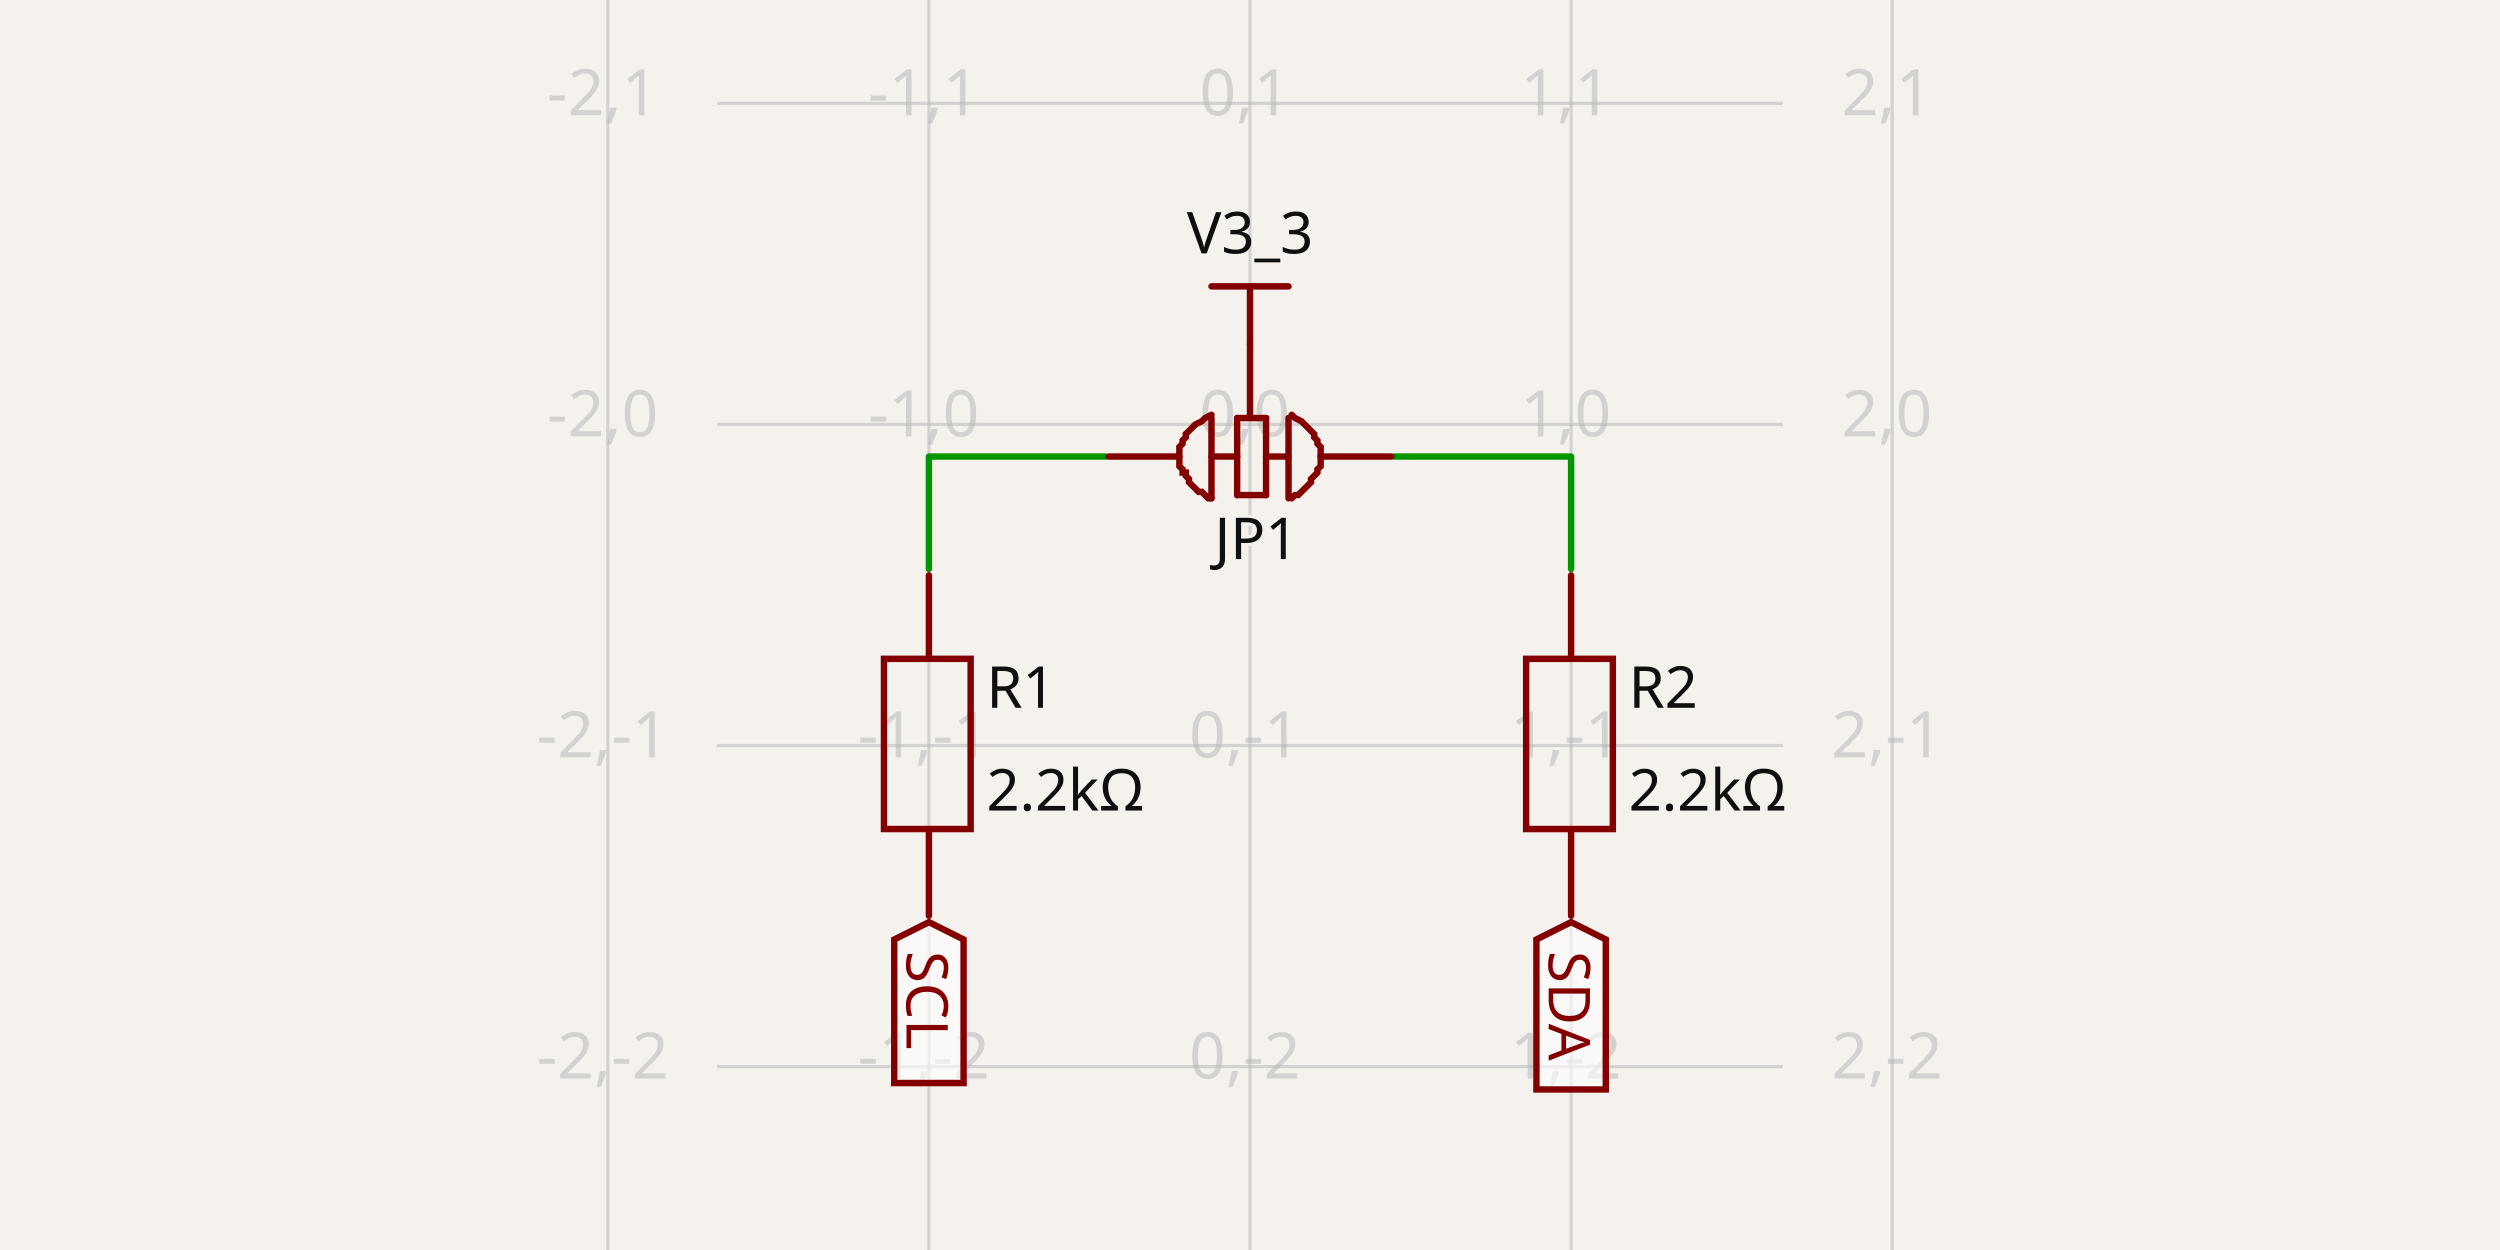
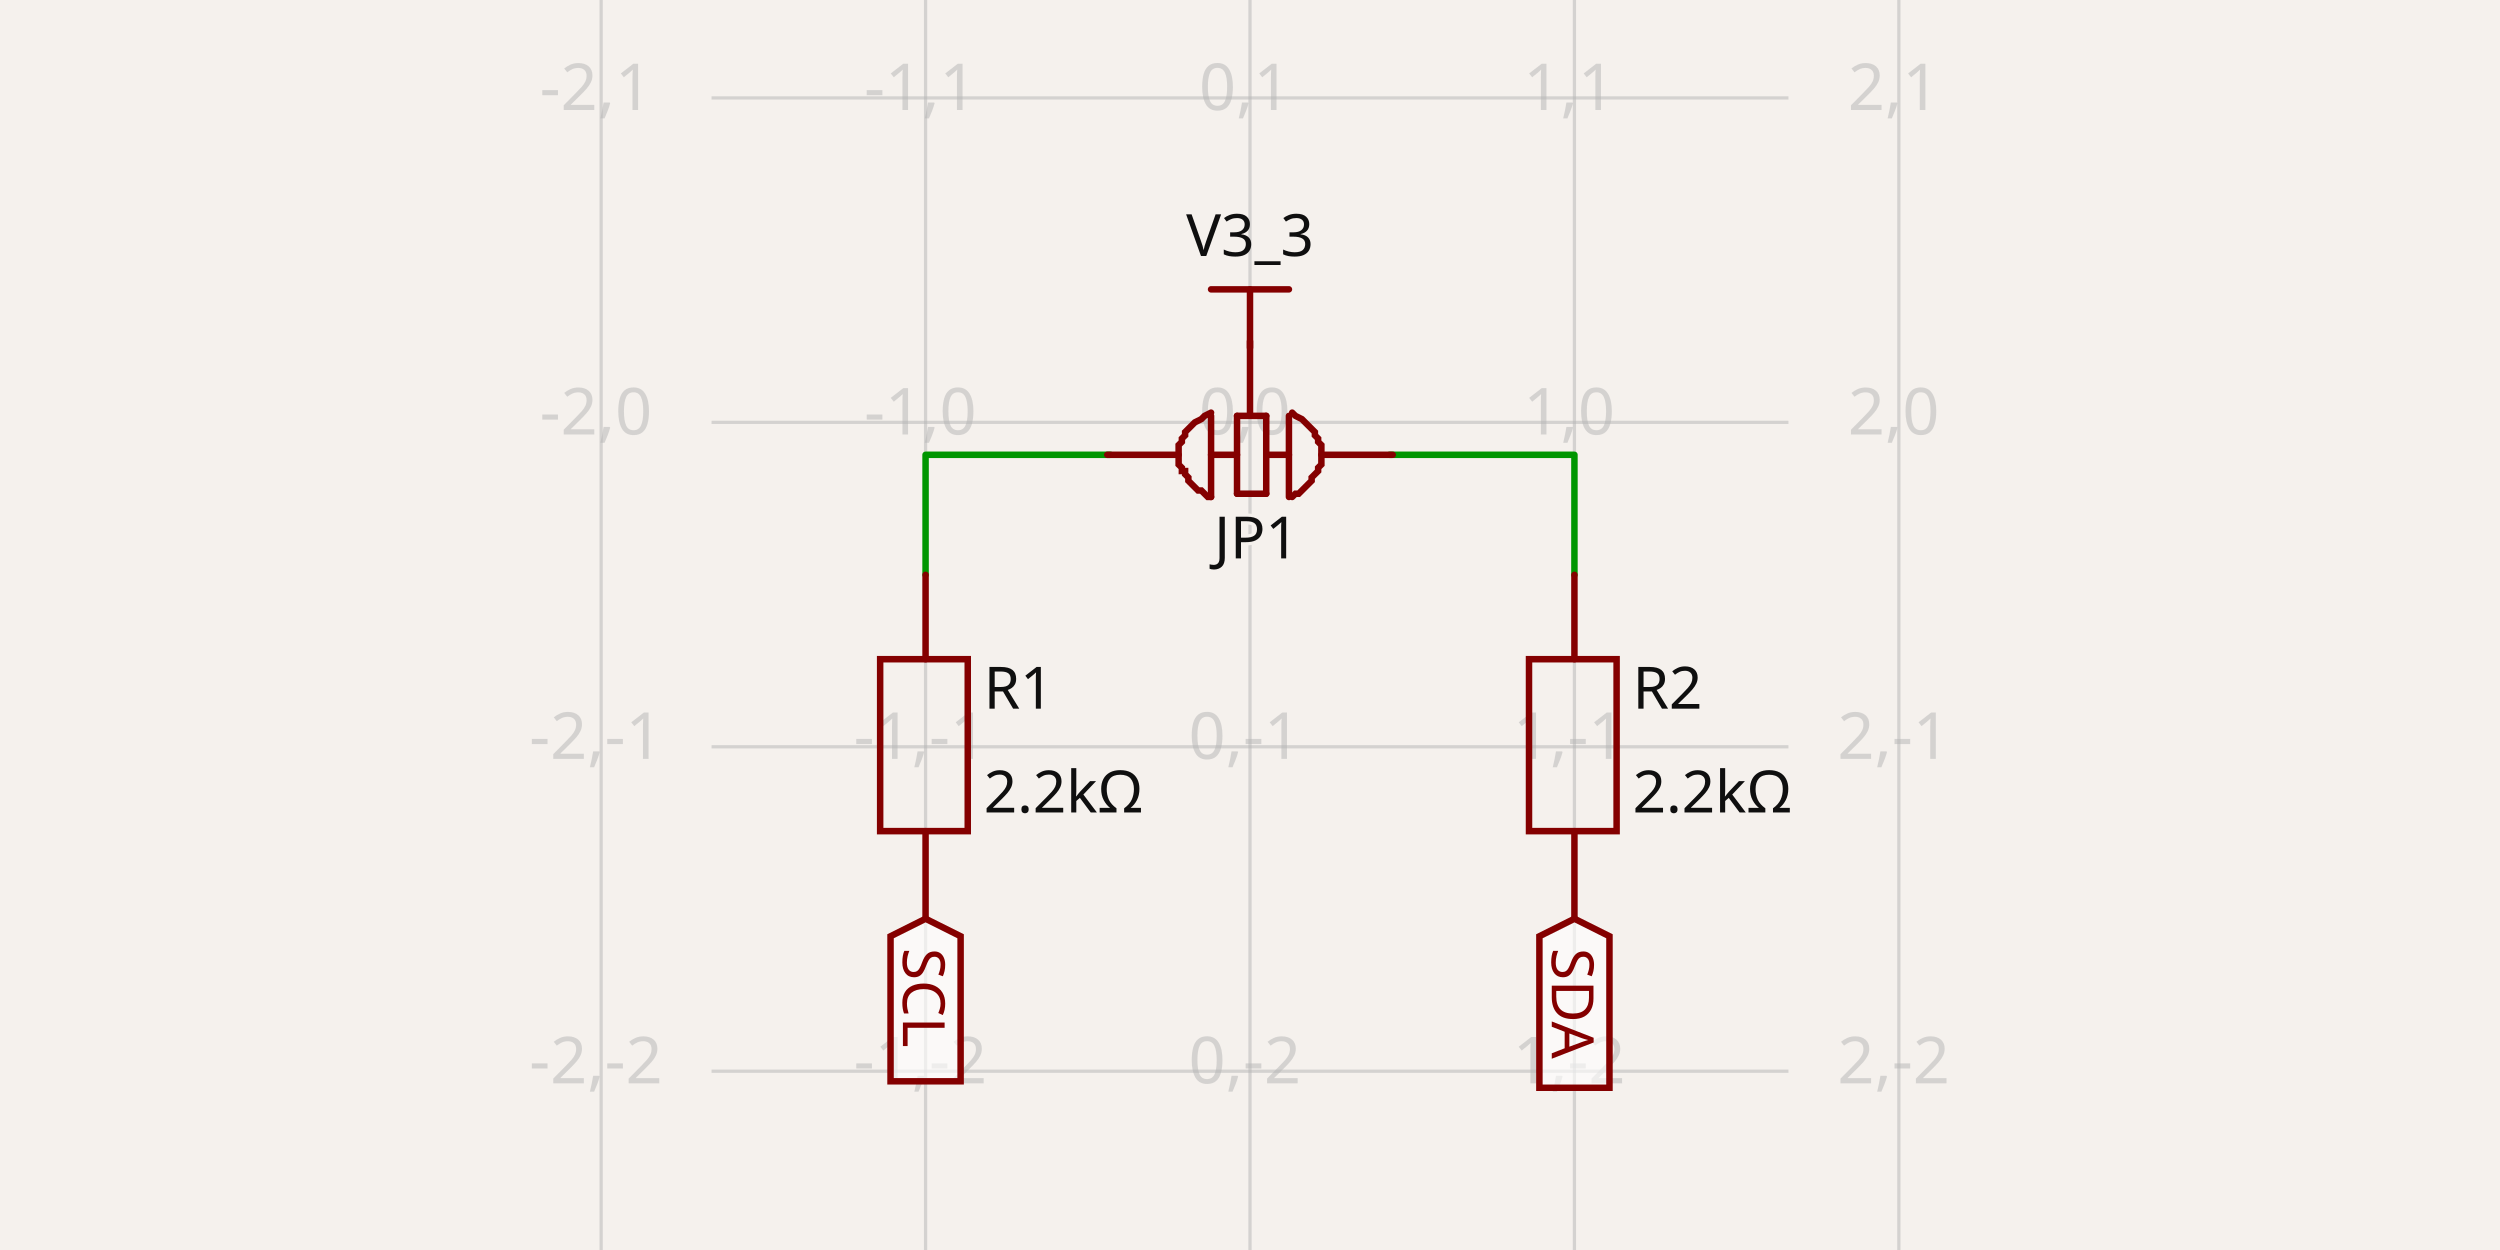
- <svg xmlns="http://www.w3.org/2000/svg" width="1200" height="600" style="background-color: rgb(245, 241, 237)" data-real-to-screen-transform="matrix(154.1254238449,0,0,-154.1254238449,600,203.7332602665)" data-software-used-string="@tscircuit/core@0.0.710">
+ <svg xmlns="http://www.w3.org/2000/svg" width="1200" height="600" style="background-color: rgb(245, 241, 237)" data-real-to-screen-transform="matrix(155.7255078382,0,0,-155.7255078382,600,202.7338478043)" data-software-used-string="@tscircuit/core@0.0.734">
  <style>
              .boundary { fill: rgb(245, 241, 237); }
              .schematic-boundary { fill: none; stroke: #fff; }
              .component { fill: none; stroke: rgb(132, 0, 0); }
              .chip { fill: rgb(255, 255, 194); stroke: rgb(132, 0, 0); }
              .component-pin { fill: none; stroke: rgb(132, 0, 0); }
              /* Basic per-trace hover fallback */
              .trace:hover {
                filter: invert(1);
              }
              .trace:hover .trace-crossing-outline {
                opacity: 0;
              }
              .trace:hover .trace-junction {
                filter: invert(1);
              }
              /* Net-hover highlighting: when a trace or its overlays are hovered,
                 invert color for all traces (base + overlays) sharing the same
                 subcircuit connectivity key. Also hide crossing outline during hover. */
-               svg:has(:is(g.trace[data-subcircuit-connectivity-map-key="unnamedsubcircuit55964_connectivity_net1"], g.trace-overlays[data-subcircuit-connectivity-map-key="unnamedsubcircuit55964_connectivity_net1"]):hover) :is(g.trace[data-subcircuit-connectivity-map-key="unnamedsubcircuit55964_connectivity_net1"], g.trace-overlays[data-subcircuit-connectivity-map-key="unnamedsubcircuit55964_connectivity_net1"]) { filter: invert(1); }
- svg:has(:is(g.trace[data-subcircuit-connectivity-map-key="unnamedsubcircuit55964_connectivity_net1"], g.trace-overlays[data-subcircuit-connectivity-map-key="unnamedsubcircuit55964_connectivity_net1"]):hover) g.trace-overlays[data-subcircuit-connectivity-map-key="unnamedsubcircuit55964_connectivity_net1"] .trace-crossing-outline { opacity: 0; }
- svg:has(:is(g.trace[data-subcircuit-connectivity-map-key="unnamedsubcircuit55964_connectivity_net3"], g.trace-overlays[data-subcircuit-connectivity-map-key="unnamedsubcircuit55964_connectivity_net3"]):hover) :is(g.trace[data-subcircuit-connectivity-map-key="unnamedsubcircuit55964_connectivity_net3"], g.trace-overlays[data-subcircuit-connectivity-map-key="unnamedsubcircuit55964_connectivity_net3"]) { filter: invert(1); }
- svg:has(:is(g.trace[data-subcircuit-connectivity-map-key="unnamedsubcircuit55964_connectivity_net3"], g.trace-overlays[data-subcircuit-connectivity-map-key="unnamedsubcircuit55964_connectivity_net3"]):hover) g.trace-overlays[data-subcircuit-connectivity-map-key="unnamedsubcircuit55964_connectivity_net3"] .trace-crossing-outline { opacity: 0; }
+               svg:has(:is(g.trace[data-subcircuit-connectivity-map-key="unnamedsubcircuit56178_connectivity_net1"], g.trace-overlays[data-subcircuit-connectivity-map-key="unnamedsubcircuit56178_connectivity_net1"]):hover) :is(g.trace[data-subcircuit-connectivity-map-key="unnamedsubcircuit56178_connectivity_net1"], g.trace-overlays[data-subcircuit-connectivity-map-key="unnamedsubcircuit56178_connectivity_net1"]) { filter: invert(1); }
+ svg:has(:is(g.trace[data-subcircuit-connectivity-map-key="unnamedsubcircuit56178_connectivity_net1"], g.trace-overlays[data-subcircuit-connectivity-map-key="unnamedsubcircuit56178_connectivity_net1"]):hover) g.trace-overlays[data-subcircuit-connectivity-map-key="unnamedsubcircuit56178_connectivity_net1"] .trace-crossing-outline { opacity: 0; }
+ svg:has(:is(g.trace[data-subcircuit-connectivity-map-key="unnamedsubcircuit56178_connectivity_net3"], g.trace-overlays[data-subcircuit-connectivity-map-key="unnamedsubcircuit56178_connectivity_net3"]):hover) :is(g.trace[data-subcircuit-connectivity-map-key="unnamedsubcircuit56178_connectivity_net3"], g.trace-overlays[data-subcircuit-connectivity-map-key="unnamedsubcircuit56178_connectivity_net3"]) { filter: invert(1); }
+ svg:has(:is(g.trace[data-subcircuit-connectivity-map-key="unnamedsubcircuit56178_connectivity_net3"], g.trace-overlays[data-subcircuit-connectivity-map-key="unnamedsubcircuit56178_connectivity_net3"]):hover) g.trace-overlays[data-subcircuit-connectivity-map-key="unnamedsubcircuit56178_connectivity_net3"] .trace-crossing-outline { opacity: 0; }
              .text { font-family: sans-serif; fill: rgb(0, 150, 0); }
              .pin-number { fill: rgb(169, 0, 0); }
              .port-label { fill: rgb(0, 100, 100); }
              .component-name { fill: rgb(0, 100, 100); }
            </style>
  <rect class="boundary" x="0" y="0" width="1200" height="600" />
  <g class="grid">
-     <line x1="291.749" y1="600" x2="291.749" y2="5.482547749124933e-11" stroke="rgb(181, 181, 181)" stroke-width="1.541" stroke-opacity="0.5" />
-     <line x1="445.875" y1="600" x2="445.875" y2="5.482547749124933e-11" stroke="rgb(181, 181, 181)" stroke-width="1.541" stroke-opacity="0.5" />
-     <line x1="600" y1="600" x2="600" y2="5.482547749124933e-11" stroke="rgb(181, 181, 181)" stroke-width="1.541" stroke-opacity="0.5" />
-     <line x1="754.125" y1="600" x2="754.125" y2="5.482547749124933e-11" stroke="rgb(181, 181, 181)" stroke-width="1.541" stroke-opacity="0.5" />
-     <line x1="908.251" y1="600" x2="908.251" y2="5.482547749124933e-11" stroke="rgb(181, 181, 181)" stroke-width="1.541" stroke-opacity="0.5" />
-     <line x1="344.194" y1="666.11" x2="855.806" y2="666.11" stroke="rgb(181, 181, 181)" stroke-width="1.541" stroke-opacity="0.5" />
-     <line x1="344.194" y1="511.984" x2="855.806" y2="511.984" stroke="rgb(181, 181, 181)" stroke-width="1.541" stroke-opacity="0.5" />
-     <line x1="344.194" y1="357.859" x2="855.806" y2="357.859" stroke="rgb(181, 181, 181)" stroke-width="1.541" stroke-opacity="0.5" />
-     <line x1="344.194" y1="203.733" x2="855.806" y2="203.733" stroke="rgb(181, 181, 181)" stroke-width="1.541" stroke-opacity="0.5" />
-     <line x1="344.194" y1="49.608" x2="855.806" y2="49.608" stroke="rgb(181, 181, 181)" stroke-width="1.541" stroke-opacity="0.5" />
-     <line x1="344.194" y1="-104.518" x2="855.806" y2="-104.518" stroke="rgb(181, 181, 181)" stroke-width="1.541" stroke-opacity="0.5" />
-     <text x="289.249" y="661.11" fill="rgb(181, 181, 181)" font-size="30.825" fill-opacity="0.5" text-anchor="middle" dominant-baseline="middle" font-family="sans-serif">-2,-3</text>
-     <text x="289.249" y="506.984" fill="rgb(181, 181, 181)" font-size="30.825" fill-opacity="0.5" text-anchor="middle" dominant-baseline="middle" font-family="sans-serif">-2,-2</text>
-     <text x="289.249" y="352.859" fill="rgb(181, 181, 181)" font-size="30.825" fill-opacity="0.5" text-anchor="middle" dominant-baseline="middle" font-family="sans-serif">-2,-1</text>
-     <text x="289.249" y="198.733" fill="rgb(181, 181, 181)" font-size="30.825" fill-opacity="0.5" text-anchor="middle" dominant-baseline="middle" font-family="sans-serif">-2,0</text>
-     <text x="289.249" y="44.608" fill="rgb(181, 181, 181)" font-size="30.825" fill-opacity="0.5" text-anchor="middle" dominant-baseline="middle" font-family="sans-serif">-2,1</text>
-     <text x="289.249" y="-109.518" fill="rgb(181, 181, 181)" font-size="30.825" fill-opacity="0.5" text-anchor="middle" dominant-baseline="middle" font-family="sans-serif">-2,2</text>
-     <text x="443.375" y="661.11" fill="rgb(181, 181, 181)" font-size="30.825" fill-opacity="0.5" text-anchor="middle" dominant-baseline="middle" font-family="sans-serif">-1,-3</text>
-     <text x="443.375" y="506.984" fill="rgb(181, 181, 181)" font-size="30.825" fill-opacity="0.5" text-anchor="middle" dominant-baseline="middle" font-family="sans-serif">-1,-2</text>
-     <text x="443.375" y="352.859" fill="rgb(181, 181, 181)" font-size="30.825" fill-opacity="0.5" text-anchor="middle" dominant-baseline="middle" font-family="sans-serif">-1,-1</text>
-     <text x="443.375" y="198.733" fill="rgb(181, 181, 181)" font-size="30.825" fill-opacity="0.5" text-anchor="middle" dominant-baseline="middle" font-family="sans-serif">-1,0</text>
-     <text x="443.375" y="44.608" fill="rgb(181, 181, 181)" font-size="30.825" fill-opacity="0.5" text-anchor="middle" dominant-baseline="middle" font-family="sans-serif">-1,1</text>
-     <text x="443.375" y="-109.518" fill="rgb(181, 181, 181)" font-size="30.825" fill-opacity="0.5" text-anchor="middle" dominant-baseline="middle" font-family="sans-serif">-1,2</text>
-     <text x="597.5" y="661.11" fill="rgb(181, 181, 181)" font-size="30.825" fill-opacity="0.5" text-anchor="middle" dominant-baseline="middle" font-family="sans-serif">0,-3</text>
-     <text x="597.5" y="506.984" fill="rgb(181, 181, 181)" font-size="30.825" fill-opacity="0.5" text-anchor="middle" dominant-baseline="middle" font-family="sans-serif">0,-2</text>
-     <text x="597.5" y="352.859" fill="rgb(181, 181, 181)" font-size="30.825" fill-opacity="0.5" text-anchor="middle" dominant-baseline="middle" font-family="sans-serif">0,-1</text>
-     <text x="597.5" y="198.733" fill="rgb(181, 181, 181)" font-size="30.825" fill-opacity="0.5" text-anchor="middle" dominant-baseline="middle" font-family="sans-serif">0,0</text>
-     <text x="597.5" y="44.608" fill="rgb(181, 181, 181)" font-size="30.825" fill-opacity="0.5" text-anchor="middle" dominant-baseline="middle" font-family="sans-serif">0,1</text>
-     <text x="597.5" y="-109.518" fill="rgb(181, 181, 181)" font-size="30.825" fill-opacity="0.5" text-anchor="middle" dominant-baseline="middle" font-family="sans-serif">0,2</text>
-     <text x="751.625" y="661.11" fill="rgb(181, 181, 181)" font-size="30.825" fill-opacity="0.5" text-anchor="middle" dominant-baseline="middle" font-family="sans-serif">1,-3</text>
-     <text x="751.625" y="506.984" fill="rgb(181, 181, 181)" font-size="30.825" fill-opacity="0.5" text-anchor="middle" dominant-baseline="middle" font-family="sans-serif">1,-2</text>
-     <text x="751.625" y="352.859" fill="rgb(181, 181, 181)" font-size="30.825" fill-opacity="0.5" text-anchor="middle" dominant-baseline="middle" font-family="sans-serif">1,-1</text>
-     <text x="751.625" y="198.733" fill="rgb(181, 181, 181)" font-size="30.825" fill-opacity="0.5" text-anchor="middle" dominant-baseline="middle" font-family="sans-serif">1,0</text>
-     <text x="751.625" y="44.608" fill="rgb(181, 181, 181)" font-size="30.825" fill-opacity="0.5" text-anchor="middle" dominant-baseline="middle" font-family="sans-serif">1,1</text>
-     <text x="751.625" y="-109.518" fill="rgb(181, 181, 181)" font-size="30.825" fill-opacity="0.5" text-anchor="middle" dominant-baseline="middle" font-family="sans-serif">1,2</text>
-     <text x="905.751" y="661.11" fill="rgb(181, 181, 181)" font-size="30.825" fill-opacity="0.5" text-anchor="middle" dominant-baseline="middle" font-family="sans-serif">2,-3</text>
-     <text x="905.751" y="506.984" fill="rgb(181, 181, 181)" font-size="30.825" fill-opacity="0.5" text-anchor="middle" dominant-baseline="middle" font-family="sans-serif">2,-2</text>
-     <text x="905.751" y="352.859" fill="rgb(181, 181, 181)" font-size="30.825" fill-opacity="0.5" text-anchor="middle" dominant-baseline="middle" font-family="sans-serif">2,-1</text>
-     <text x="905.751" y="198.733" fill="rgb(181, 181, 181)" font-size="30.825" fill-opacity="0.5" text-anchor="middle" dominant-baseline="middle" font-family="sans-serif">2,0</text>
-     <text x="905.751" y="44.608" fill="rgb(181, 181, 181)" font-size="30.825" fill-opacity="0.5" text-anchor="middle" dominant-baseline="middle" font-family="sans-serif">2,1</text>
-     <text x="905.751" y="-109.518" fill="rgb(181, 181, 181)" font-size="30.825" fill-opacity="0.5" text-anchor="middle" dominant-baseline="middle" font-family="sans-serif">2,2</text>
+     <line x1="288.549" y1="600" x2="288.549" y2="8.697043085703626e-12" stroke="rgb(181, 181, 181)" stroke-width="1.557" stroke-opacity="0.5" />
+     <line x1="444.274" y1="600" x2="444.274" y2="8.697043085703626e-12" stroke="rgb(181, 181, 181)" stroke-width="1.557" stroke-opacity="0.5" />
+     <line x1="600" y1="600" x2="600" y2="8.697043085703626e-12" stroke="rgb(181, 181, 181)" stroke-width="1.557" stroke-opacity="0.5" />
+     <line x1="755.726" y1="600" x2="755.726" y2="8.697043085703626e-12" stroke="rgb(181, 181, 181)" stroke-width="1.557" stroke-opacity="0.5" />
+     <line x1="911.451" y1="600" x2="911.451" y2="8.697043085703626e-12" stroke="rgb(181, 181, 181)" stroke-width="1.557" stroke-opacity="0.5" />
+     <line x1="341.538" y1="669.91" x2="858.462" y2="669.91" stroke="rgb(181, 181, 181)" stroke-width="1.557" stroke-opacity="0.5" />
+     <line x1="341.538" y1="514.185" x2="858.462" y2="514.185" stroke="rgb(181, 181, 181)" stroke-width="1.557" stroke-opacity="0.5" />
+     <line x1="341.538" y1="358.459" x2="858.462" y2="358.459" stroke="rgb(181, 181, 181)" stroke-width="1.557" stroke-opacity="0.5" />
+     <line x1="341.538" y1="202.734" x2="858.462" y2="202.734" stroke="rgb(181, 181, 181)" stroke-width="1.557" stroke-opacity="0.5" />
+     <line x1="341.538" y1="47.008" x2="858.462" y2="47.008" stroke="rgb(181, 181, 181)" stroke-width="1.557" stroke-opacity="0.5" />
+     <line x1="341.538" y1="-108.717" x2="858.462" y2="-108.717" stroke="rgb(181, 181, 181)" stroke-width="1.557" stroke-opacity="0.5" />
+     <text x="286.049" y="664.91" fill="rgb(181, 181, 181)" font-size="31.145" fill-opacity="0.5" text-anchor="middle" dominant-baseline="middle" font-family="sans-serif">-2,-3</text>
+     <text x="286.049" y="509.185" fill="rgb(181, 181, 181)" font-size="31.145" fill-opacity="0.5" text-anchor="middle" dominant-baseline="middle" font-family="sans-serif">-2,-2</text>
+     <text x="286.049" y="353.459" fill="rgb(181, 181, 181)" font-size="31.145" fill-opacity="0.5" text-anchor="middle" dominant-baseline="middle" font-family="sans-serif">-2,-1</text>
+     <text x="286.049" y="197.734" fill="rgb(181, 181, 181)" font-size="31.145" fill-opacity="0.5" text-anchor="middle" dominant-baseline="middle" font-family="sans-serif">-2,0</text>
+     <text x="286.049" y="42.008" fill="rgb(181, 181, 181)" font-size="31.145" fill-opacity="0.5" text-anchor="middle" dominant-baseline="middle" font-family="sans-serif">-2,1</text>
+     <text x="286.049" y="-113.717" fill="rgb(181, 181, 181)" font-size="31.145" fill-opacity="0.5" text-anchor="middle" dominant-baseline="middle" font-family="sans-serif">-2,2</text>
+     <text x="441.774" y="664.91" fill="rgb(181, 181, 181)" font-size="31.145" fill-opacity="0.5" text-anchor="middle" dominant-baseline="middle" font-family="sans-serif">-1,-3</text>
+     <text x="441.774" y="509.185" fill="rgb(181, 181, 181)" font-size="31.145" fill-opacity="0.5" text-anchor="middle" dominant-baseline="middle" font-family="sans-serif">-1,-2</text>
+     <text x="441.774" y="353.459" fill="rgb(181, 181, 181)" font-size="31.145" fill-opacity="0.5" text-anchor="middle" dominant-baseline="middle" font-family="sans-serif">-1,-1</text>
+     <text x="441.774" y="197.734" fill="rgb(181, 181, 181)" font-size="31.145" fill-opacity="0.5" text-anchor="middle" dominant-baseline="middle" font-family="sans-serif">-1,0</text>
+     <text x="441.774" y="42.008" fill="rgb(181, 181, 181)" font-size="31.145" fill-opacity="0.5" text-anchor="middle" dominant-baseline="middle" font-family="sans-serif">-1,1</text>
+     <text x="441.774" y="-113.717" fill="rgb(181, 181, 181)" font-size="31.145" fill-opacity="0.5" text-anchor="middle" dominant-baseline="middle" font-family="sans-serif">-1,2</text>
+     <text x="597.5" y="664.91" fill="rgb(181, 181, 181)" font-size="31.145" fill-opacity="0.5" text-anchor="middle" dominant-baseline="middle" font-family="sans-serif">0,-3</text>
+     <text x="597.5" y="509.185" fill="rgb(181, 181, 181)" font-size="31.145" fill-opacity="0.5" text-anchor="middle" dominant-baseline="middle" font-family="sans-serif">0,-2</text>
+     <text x="597.5" y="353.459" fill="rgb(181, 181, 181)" font-size="31.145" fill-opacity="0.5" text-anchor="middle" dominant-baseline="middle" font-family="sans-serif">0,-1</text>
+     <text x="597.5" y="197.734" fill="rgb(181, 181, 181)" font-size="31.145" fill-opacity="0.5" text-anchor="middle" dominant-baseline="middle" font-family="sans-serif">0,0</text>
+     <text x="597.5" y="42.008" fill="rgb(181, 181, 181)" font-size="31.145" fill-opacity="0.5" text-anchor="middle" dominant-baseline="middle" font-family="sans-serif">0,1</text>
+     <text x="597.5" y="-113.717" fill="rgb(181, 181, 181)" font-size="31.145" fill-opacity="0.5" text-anchor="middle" dominant-baseline="middle" font-family="sans-serif">0,2</text>
+     <text x="753.226" y="664.91" fill="rgb(181, 181, 181)" font-size="31.145" fill-opacity="0.5" text-anchor="middle" dominant-baseline="middle" font-family="sans-serif">1,-3</text>
+     <text x="753.226" y="509.185" fill="rgb(181, 181, 181)" font-size="31.145" fill-opacity="0.5" text-anchor="middle" dominant-baseline="middle" font-family="sans-serif">1,-2</text>
+     <text x="753.226" y="353.459" fill="rgb(181, 181, 181)" font-size="31.145" fill-opacity="0.5" text-anchor="middle" dominant-baseline="middle" font-family="sans-serif">1,-1</text>
+     <text x="753.226" y="197.734" fill="rgb(181, 181, 181)" font-size="31.145" fill-opacity="0.5" text-anchor="middle" dominant-baseline="middle" font-family="sans-serif">1,0</text>
+     <text x="753.226" y="42.008" fill="rgb(181, 181, 181)" font-size="31.145" fill-opacity="0.5" text-anchor="middle" dominant-baseline="middle" font-family="sans-serif">1,1</text>
+     <text x="753.226" y="-113.717" fill="rgb(181, 181, 181)" font-size="31.145" fill-opacity="0.5" text-anchor="middle" dominant-baseline="middle" font-family="sans-serif">1,2</text>
+     <text x="908.951" y="664.91" fill="rgb(181, 181, 181)" font-size="31.145" fill-opacity="0.5" text-anchor="middle" dominant-baseline="middle" font-family="sans-serif">2,-3</text>
+     <text x="908.951" y="509.185" fill="rgb(181, 181, 181)" font-size="31.145" fill-opacity="0.5" text-anchor="middle" dominant-baseline="middle" font-family="sans-serif">2,-2</text>
+     <text x="908.951" y="353.459" fill="rgb(181, 181, 181)" font-size="31.145" fill-opacity="0.5" text-anchor="middle" dominant-baseline="middle" font-family="sans-serif">2,-1</text>
+     <text x="908.951" y="197.734" fill="rgb(181, 181, 181)" font-size="31.145" fill-opacity="0.5" text-anchor="middle" dominant-baseline="middle" font-family="sans-serif">2,0</text>
+     <text x="908.951" y="42.008" fill="rgb(181, 181, 181)" font-size="31.145" fill-opacity="0.5" text-anchor="middle" dominant-baseline="middle" font-family="sans-serif">2,1</text>
+     <text x="908.951" y="-113.717" fill="rgb(181, 181, 181)" font-size="31.145" fill-opacity="0.5" text-anchor="middle" dominant-baseline="middle" font-family="sans-serif">2,2</text>
  </g>
-   <g class="trace" data-layer="base" data-circuit-json-type="schematic_trace" data-schematic-trace-id="schematic_trace_0" data-subcircuit-connectivity-map-key="unnamedsubcircuit55964_connectivity_net1">
-     <path d="M 754.125 273.09 L 754.125 219.146 L 669.356 219.146" class="trace-invisible-hover-outline" stroke="rgb(0, 150, 0)" fill="none" stroke-width="24.66px" stroke-linecap="round" opacity="0" stroke-linejoin="round" />
-     <path d="M 754.125 273.09 L 754.125 219.146 L 669.356 219.146" stroke="rgb(0, 150, 0)" fill="none" stroke-width="3.083px" stroke-linecap="round" stroke-linejoin="round" />
+   <g class="trace" data-layer="base" data-circuit-json-type="schematic_trace" data-schematic-trace-id="schematic_trace_0" data-subcircuit-connectivity-map-key="unnamedsubcircuit56178_connectivity_net1">
+     <path d="M 755.726 275.925 L 755.726 218.306 L 666.962 218.306" class="trace-invisible-hover-outline" stroke="rgb(0, 150, 0)" fill="none" stroke-width="24.916px" stroke-linecap="round" opacity="0" stroke-linejoin="round" />
+     <path d="M 755.726 275.925 L 755.726 218.306 L 666.962 218.306" stroke="rgb(0, 150, 0)" fill="none" stroke-width="3.115px" stroke-linecap="round" stroke-linejoin="round" />
  </g>
-   <g class="trace" data-layer="base" data-circuit-json-type="schematic_trace" data-schematic-trace-id="schematic_trace_1" data-subcircuit-connectivity-map-key="unnamedsubcircuit55964_connectivity_net3">
-     <path d="M 445.875 273.09 L 445.875 219.146 L 530.644 219.146" class="trace-invisible-hover-outline" stroke="rgb(0, 150, 0)" fill="none" stroke-width="24.66px" stroke-linecap="round" opacity="0" stroke-linejoin="round" />
-     <path d="M 445.875 273.09 L 445.875 219.146 L 530.644 219.146" stroke="rgb(0, 150, 0)" fill="none" stroke-width="3.083px" stroke-linecap="round" stroke-linejoin="round" />
+   <g class="trace" data-layer="base" data-circuit-json-type="schematic_trace" data-schematic-trace-id="schematic_trace_1" data-subcircuit-connectivity-map-key="unnamedsubcircuit56178_connectivity_net3">
+     <path d="M 444.274 275.925 L 444.274 218.306 L 533.038 218.306" class="trace-invisible-hover-outline" stroke="rgb(0, 150, 0)" fill="none" stroke-width="24.916px" stroke-linecap="round" opacity="0" stroke-linejoin="round" />
+     <path d="M 444.274 275.925 L 444.274 218.306 L 533.038 218.306" stroke="rgb(0, 150, 0)" fill="none" stroke-width="3.115px" stroke-linecap="round" stroke-linejoin="round" />
  </g>
-   <g class="trace-overlays" data-layer="overlay" data-circuit-json-type="schematic_trace" data-schematic-trace-id="schematic_trace_0" data-subcircuit-connectivity-map-key="unnamedsubcircuit55964_connectivity_net1" />
-   <g class="trace-overlays" data-layer="overlay" data-circuit-json-type="schematic_trace" data-schematic-trace-id="schematic_trace_1" data-subcircuit-connectivity-map-key="unnamedsubcircuit55964_connectivity_net3" />
+   <g class="trace-overlays" data-layer="overlay" data-circuit-json-type="schematic_trace" data-schematic-trace-id="schematic_trace_0" data-subcircuit-connectivity-map-key="unnamedsubcircuit56178_connectivity_net1" />
+   <g class="trace-overlays" data-layer="overlay" data-circuit-json-type="schematic_trace" data-schematic-trace-id="schematic_trace_1" data-subcircuit-connectivity-map-key="unnamedsubcircuit56178_connectivity_net3" />
  <g data-circuit-json-type="schematic_component" data-schematic-component-id="schematic_component_0">
-     <rect class="component-overlay" x="532.185" y="165.202" width="135.63" height="73.98" fill="transparent" />
-     <path d="M 633.908 219.146 L 667.815 219.146" stroke="rgb(132, 0, 0)" fill="none" stroke-width="3.083px" stroke-linecap="round" />
-     <path d="M 532.185 219.146 L 566.092 219.146" stroke="rgb(132, 0, 0)" fill="none" stroke-width="3.083px" stroke-linecap="round" />
-     <path d="M 581.505 219.146 L 593.835 219.146" stroke="rgb(132, 0, 0)" fill="none" stroke-width="3.083px" stroke-linecap="round" />
-     <path d="M 600 199.109 L 600 165.202" stroke="rgb(132, 0, 0)" fill="none" stroke-width="3.083px" stroke-linecap="round" />
-     <path d="M 581.505 239.182 L 581.505 200.651" stroke="rgb(132, 0, 0)" fill="none" stroke-width="3.083px" stroke-linecap="round" />
-     <path d="M 593.835 237.641 L 593.835 200.651" stroke="rgb(132, 0, 0)" fill="none" stroke-width="3.083px" stroke-linecap="round" />
-     <path d="M 607.706 237.641 L 607.706 200.651" stroke="rgb(132, 0, 0)" fill="none" stroke-width="3.083px" stroke-linecap="round" />
-     <path d="M 593.835 237.641 L 607.706 237.641" stroke="rgb(132, 0, 0)" fill="none" stroke-width="3.083px" stroke-linecap="round" />
-     <path d="M 593.835 200.651 L 607.706 200.651" stroke="rgb(132, 0, 0)" fill="none" stroke-width="3.083px" stroke-linecap="round" />
-     <path d="M 618.495 239.182 L 618.495 200.651" stroke="rgb(132, 0, 0)" fill="none" stroke-width="3.083px" stroke-linecap="round" />
-     <path d="M 620.036 199.109 L 620.036 199.109 L 621.578 200.651 L 624.66 202.192 L 626.201 203.733 L 627.743 205.275 L 629.284 206.816 L 630.825 208.357 L 630.825 209.898 L 632.366 211.44 L 632.366 212.981 L 633.908 214.522 L 633.908 216.063 L 633.908 217.605 L 633.908 219.146 L 633.908 220.687 L 633.908 222.228 L 633.908 223.77 L 632.366 225.311 L 632.366 226.852 L 632.366 226.852 L 630.825 228.393 L 629.284 229.935 L 629.284 231.476 L 627.743 233.017 L 626.201 234.558 L 626.201 234.558 L 624.66 236.1 L 623.119 237.641 L 621.578 237.641 L 620.036 239.182 L 620.036 239.182 L 620.036 239.182" stroke="rgb(132, 0, 0)" fill="none" stroke-width="3.083px" stroke-linecap="round" />
-     <path d="M 581.505 199.109 L 581.505 199.109 L 578.422 200.651 L 576.881 202.192 L 573.799 203.733 L 572.257 205.275 L 570.716 206.816 L 569.175 208.357 L 569.175 209.898 L 567.634 211.44 L 567.634 212.981 L 566.092 214.522 L 566.092 216.063 L 566.092 217.605 L 566.092 219.146 L 566.092 220.687 L 566.092 222.228 L 566.092 223.77 L 567.634 225.311 L 567.634 226.852 L 569.175 226.852 L 569.175 228.393 L 570.716 229.935 L 570.716 231.476 L 572.257 233.017 L 573.799 234.558 L 573.799 234.558 L 575.34 236.1 L 576.881 236.1 L 578.422 237.641 L 579.964 239.182 L 581.505 239.182 L 581.505 239.182" stroke="rgb(132, 0, 0)" fill="none" stroke-width="3.083px" stroke-linecap="round" />
-     <path d="M 607.706 219.146 L 618.495 219.146" stroke="rgb(132, 0, 0)" fill="none" stroke-width="3.083px" stroke-linecap="round" />
-     <text x="603.083" y="246.84" stroke="rgb(245, 241, 237)" stroke-width="3.083px" paint-order="stroke" fill="rgb(15, 15, 15)" font-family="sans-serif" text-anchor="middle" dominant-baseline="hanging" font-size="27.743px">JP1</text>
+     <rect class="component-overlay" x="531.481" y="163.802" width="137.038" height="74.748" fill="transparent" />
+     <path d="M 634.26 218.306 L 668.519 218.306" stroke="rgb(132, 0, 0)" fill="none" stroke-width="3.115px" stroke-linecap="round" />
+     <path d="M 531.481 218.306 L 565.74 218.306" stroke="rgb(132, 0, 0)" fill="none" stroke-width="3.115px" stroke-linecap="round" />
+     <path d="M 581.313 218.306 L 593.771 218.306" stroke="rgb(132, 0, 0)" fill="none" stroke-width="3.115px" stroke-linecap="round" />
+     <path d="M 600 198.062 L 600 163.802" stroke="rgb(132, 0, 0)" fill="none" stroke-width="3.115px" stroke-linecap="round" />
+     <path d="M 581.313 238.551 L 581.313 199.619" stroke="rgb(132, 0, 0)" fill="none" stroke-width="3.115px" stroke-linecap="round" />
+     <path d="M 593.771 236.993 L 593.771 199.619" stroke="rgb(132, 0, 0)" fill="none" stroke-width="3.115px" stroke-linecap="round" />
+     <path d="M 607.786 236.993 L 607.786 199.619" stroke="rgb(132, 0, 0)" fill="none" stroke-width="3.115px" stroke-linecap="round" />
+     <path d="M 593.771 236.993 L 607.786 236.993" stroke="rgb(132, 0, 0)" fill="none" stroke-width="3.115px" stroke-linecap="round" />
+     <path d="M 593.771 199.619 L 607.786 199.619" stroke="rgb(132, 0, 0)" fill="none" stroke-width="3.115px" stroke-linecap="round" />
+     <path d="M 618.687 238.551 L 618.687 199.619" stroke="rgb(132, 0, 0)" fill="none" stroke-width="3.115px" stroke-linecap="round" />
+     <path d="M 620.244 198.062 L 620.244 198.062 L 621.802 199.619 L 624.916 201.177 L 626.473 202.734 L 628.031 204.291 L 629.588 205.848 L 631.145 207.406 L 631.145 208.963 L 632.702 210.52 L 632.702 212.077 L 634.26 213.635 L 634.26 215.192 L 634.26 216.749 L 634.26 218.306 L 634.26 219.864 L 634.26 221.421 L 634.26 222.978 L 632.702 224.535 L 632.702 226.093 L 632.702 226.093 L 631.145 227.65 L 629.588 229.207 L 629.588 230.764 L 628.031 232.322 L 626.473 233.879 L 626.473 233.879 L 624.916 235.436 L 623.359 236.993 L 621.802 236.993 L 620.244 238.551 L 620.244 238.551 L 620.244 238.551" stroke="rgb(132, 0, 0)" fill="none" stroke-width="3.115px" stroke-linecap="round" />
+     <path d="M 581.313 198.062 L 581.313 198.062 L 578.198 199.619 L 576.641 201.177 L 573.527 202.734 L 571.969 204.291 L 570.412 205.848 L 568.855 207.406 L 568.855 208.963 L 567.298 210.52 L 567.298 212.077 L 565.74 213.635 L 565.74 215.192 L 565.74 216.749 L 565.74 218.306 L 565.74 219.864 L 565.74 221.421 L 565.74 222.978 L 567.298 224.535 L 567.298 226.093 L 568.855 226.093 L 568.855 227.65 L 570.412 229.207 L 570.412 230.764 L 571.969 232.322 L 573.527 233.879 L 573.527 233.879 L 575.084 235.436 L 576.641 235.436 L 578.198 236.993 L 579.756 238.551 L 581.313 238.551 L 581.313 238.551" stroke="rgb(132, 0, 0)" fill="none" stroke-width="3.115px" stroke-linecap="round" />
+     <path d="M 607.786 218.306 L 618.687 218.306" stroke="rgb(132, 0, 0)" fill="none" stroke-width="3.115px" stroke-linecap="round" />
+     <text x="603.115" y="246.289" stroke="rgb(245, 241, 237)" stroke-width="3.115px" paint-order="stroke" fill="rgb(15, 15, 15)" font-family="sans-serif" text-anchor="middle" dominant-baseline="hanging" font-size="28.031px">JP1</text>
  </g>
  <g data-circuit-json-type="schematic_component" data-schematic-component-id="schematic_component_1">
-     <rect class="component-overlay" x="732.548" y="276.172" width="41.614" height="163.373" fill="transparent" />
-     <path d="M 754.125 276.172 L 754.125 316.245" stroke="rgb(132, 0, 0)" fill="none" stroke-width="3.083px" stroke-linecap="round" />
-     <path d="M 754.125 397.931 L 754.125 439.545" stroke="rgb(132, 0, 0)" fill="none" stroke-width="3.083px" stroke-linecap="round" />
-     <path d="M 774.162 357.859 L 774.162 397.931 L 732.548 397.931 L 732.548 316.245 L 774.162 316.245 L 774.162 357.859" stroke="rgb(132, 0, 0)" fill="none" stroke-width="3.083px" stroke-linecap="round" />
-     <text x="781.784" y="330.116" stroke="rgb(245, 241, 237)" stroke-width="3.083px" paint-order="stroke" fill="rgb(15, 15, 15)" font-family="sans-serif" text-anchor="start" dominant-baseline="middle" font-size="27.743px">R2</text>
-     <text x="781.784" y="379.436" fill="rgb(15, 15, 15)" font-family="sans-serif" text-anchor="start" dominant-baseline="middle" font-size="27.743px">2.2kΩ</text>
+     <rect class="component-overlay" x="733.924" y="275.925" width="42.046" height="165.069" fill="transparent" />
+     <path d="M 755.726 275.925 L 755.726 316.413" stroke="rgb(132, 0, 0)" fill="none" stroke-width="3.115px" stroke-linecap="round" />
+     <path d="M 755.726 398.948 L 755.726 440.994" stroke="rgb(132, 0, 0)" fill="none" stroke-width="3.115px" stroke-linecap="round" />
+     <path d="M 775.97 358.459 L 775.97 398.948 L 733.924 398.948 L 733.924 316.413 L 775.97 316.413 L 775.97 358.459" stroke="rgb(132, 0, 0)" fill="none" stroke-width="3.115px" stroke-linecap="round" />
+     <text x="783.671" y="330.429" stroke="rgb(245, 241, 237)" stroke-width="3.115px" paint-order="stroke" fill="rgb(15, 15, 15)" font-family="sans-serif" text-anchor="start" dominant-baseline="middle" font-size="28.031px">R2</text>
+     <text x="783.671" y="380.261" fill="rgb(15, 15, 15)" font-family="sans-serif" text-anchor="start" dominant-baseline="middle" font-size="28.031px">2.2kΩ</text>
  </g>
  <g data-circuit-json-type="schematic_component" data-schematic-component-id="schematic_component_2">
-     <rect class="component-overlay" x="424.297" y="276.172" width="41.614" height="163.373" fill="transparent" />
-     <path d="M 445.875 276.172 L 445.875 316.245" stroke="rgb(132, 0, 0)" fill="none" stroke-width="3.083px" stroke-linecap="round" />
-     <path d="M 445.875 397.931 L 445.875 439.545" stroke="rgb(132, 0, 0)" fill="none" stroke-width="3.083px" stroke-linecap="round" />
-     <path d="M 465.911 357.859 L 465.911 397.931 L 424.297 397.931 L 424.297 316.245 L 465.911 316.245 L 465.911 357.859" stroke="rgb(132, 0, 0)" fill="none" stroke-width="3.083px" stroke-linecap="round" />
-     <text x="473.533" y="330.116" stroke="rgb(245, 241, 237)" stroke-width="3.083px" paint-order="stroke" fill="rgb(15, 15, 15)" font-family="sans-serif" text-anchor="start" dominant-baseline="middle" font-size="27.743px">R1</text>
-     <text x="473.533" y="379.436" fill="rgb(15, 15, 15)" font-family="sans-serif" text-anchor="start" dominant-baseline="middle" font-size="27.743px">2.2kΩ</text>
+     <rect class="component-overlay" x="422.473" y="275.925" width="42.046" height="165.069" fill="transparent" />
+     <path d="M 444.274 275.925 L 444.274 316.413" stroke="rgb(132, 0, 0)" fill="none" stroke-width="3.115px" stroke-linecap="round" />
+     <path d="M 444.274 398.948 L 444.274 440.994" stroke="rgb(132, 0, 0)" fill="none" stroke-width="3.115px" stroke-linecap="round" />
+     <path d="M 464.519 358.459 L 464.519 398.948 L 422.473 398.948 L 422.473 316.413 L 464.519 316.413 L 464.519 358.459" stroke="rgb(132, 0, 0)" fill="none" stroke-width="3.115px" stroke-linecap="round" />
+     <text x="472.22" y="330.429" stroke="rgb(245, 241, 237)" stroke-width="3.115px" paint-order="stroke" fill="rgb(15, 15, 15)" font-family="sans-serif" text-anchor="start" dominant-baseline="middle" font-size="28.031px">R1</text>
+     <text x="472.22" y="380.261" fill="rgb(15, 15, 15)" font-family="sans-serif" text-anchor="start" dominant-baseline="middle" font-size="28.031px">2.2kΩ</text>
  </g>
  <g class="schematic-port-hover" data-schematic-port-id="source_port_0">
-     <circle cx="669.356" cy="219.146" r="6.165" fill="red" opacity="0" />
+     <circle cx="670.076" cy="218.306" r="6.229" fill="red" opacity="0" />
  </g>
  <g class="schematic-port-hover" data-schematic-port-id="source_port_1">
-     <circle cx="600" cy="165.202" r="6.165" fill="red" opacity="0" />
+     <circle cx="600" cy="163.802" r="6.229" fill="red" opacity="0" />
  </g>
  <g class="schematic-port-hover" data-schematic-port-id="source_port_2">
-     <circle cx="530.644" cy="219.146" r="6.165" fill="red" opacity="0" />
+     <circle cx="529.924" cy="218.306" r="6.229" fill="red" opacity="0" />
  </g>
  <g class="schematic-port-hover" data-schematic-port-id="source_port_3">
-     <circle cx="754.125" cy="273.09" r="6.165" fill="red" opacity="0" />
+     <circle cx="755.726" cy="272.81" r="6.229" fill="red" opacity="0" />
  </g>
  <g class="schematic-port-hover" data-schematic-port-id="source_port_4">
-     <circle cx="754.125" cy="442.628" r="6.165" fill="red" opacity="0" />
+     <circle cx="755.726" cy="444.108" r="6.229" fill="red" opacity="0" />
  </g>
  <g class="schematic-port-hover" data-schematic-port-id="source_port_5">
-     <circle cx="445.875" cy="273.09" r="6.165" fill="red" opacity="0" />
+     <circle cx="444.274" cy="272.81" r="6.229" fill="red" opacity="0" />
  </g>
  <g class="schematic-port-hover" data-schematic-port-id="source_port_6">
-     <circle cx="445.875" cy="442.628" r="6.165" fill="red" opacity="0" />
+     <circle cx="444.274" cy="444.108" r="6.229" fill="red" opacity="0" />
  </g>
-   <rect class="component-overlay" x="581.505" y="137.459" width="36.99" height="27.743" fill="transparent" />
-   <path d="M 618.495 137.459 L 581.505 137.459" stroke="rgb(132, 0, 0)" fill="none" stroke-width="3.083px" stroke-linecap="round" />
-   <path d="M 600 137.459 L 600 165.202" stroke="rgb(132, 0, 0)" fill="none" stroke-width="3.083px" stroke-linecap="round" />
-   <text x="600" y="129.753" fill="rgb(15, 15, 15)" font-family="sans-serif" text-anchor="middle" dominant-baseline="ideographic" font-size="27.743px">V3_3</text>
-   <path class="net-label" d="     M 754.125,442.628     L 770.771,450.95     L 770.771,522.937     L 737.48,522.937     L 737.48,450.95     Z   " fill="rgba(255, 255, 255, 0.6)" stroke="rgb(132, 0, 0)" stroke-width="3.083px" />
-   <text class="net-label-text" x="754.125" y="456.499" fill="rgb(132, 0, 0)" text-anchor="start" dominant-baseline="central" font-family="sans-serif" font-variant-numeric="tabular-nums" font-size="27.743px" transform="rotate(90 754.1254 456.499)">SDA</text>
-   <path class="net-label" d="     M 445.875,442.628     L 462.52,450.95     L 462.52,519.855     L 429.229,519.855     L 429.229,450.95     Z   " fill="rgba(255, 255, 255, 0.6)" stroke="rgb(132, 0, 0)" stroke-width="3.083px" />
-   <text class="net-label-text" x="445.875" y="456.499" fill="rgb(132, 0, 0)" text-anchor="start" dominant-baseline="central" font-family="sans-serif" font-variant-numeric="tabular-nums" font-size="27.743px" transform="rotate(90 445.8746 456.499)">SCL</text>
+   <rect class="component-overlay" x="581.313" y="138.886" width="37.374" height="28.031" fill="transparent" />
+   <path d="M 618.687 138.886 L 581.313 138.886" stroke="rgb(132, 0, 0)" fill="none" stroke-width="3.115px" stroke-linecap="round" />
+   <path d="M 600 138.886 L 600 166.917" stroke="rgb(132, 0, 0)" fill="none" stroke-width="3.115px" stroke-linecap="round" />
+   <text x="600" y="131.1" fill="rgb(15, 15, 15)" font-family="sans-serif" text-anchor="middle" dominant-baseline="ideographic" font-size="28.031px">V3_3</text>
+   <path class="net-label" d="     M 755.726,440.994     L 772.544,449.403     L 772.544,522.137     L 738.907,522.137     L 738.907,449.403     Z   " fill="rgba(255, 255, 255, 0.6)" stroke="rgb(132, 0, 0)" stroke-width="3.115px" />
+   <text class="net-label-text" x="755.726" y="455.009" fill="rgb(132, 0, 0)" text-anchor="start" dominant-baseline="central" font-family="sans-serif" font-variant-numeric="tabular-nums" font-size="28.031px" transform="rotate(90 755.7255 455.0092)">SDA</text>
+   <path class="net-label" d="     M 444.274,440.994     L 461.093,449.403     L 461.093,519.023     L 427.456,519.023     L 427.456,449.403     Z   " fill="rgba(255, 255, 255, 0.6)" stroke="rgb(132, 0, 0)" stroke-width="3.115px" />
+   <text class="net-label-text" x="444.274" y="455.009" fill="rgb(132, 0, 0)" text-anchor="start" dominant-baseline="central" font-family="sans-serif" font-variant-numeric="tabular-nums" font-size="28.031px" transform="rotate(90 444.2745 455.0092)">SCL</text>
</svg>
